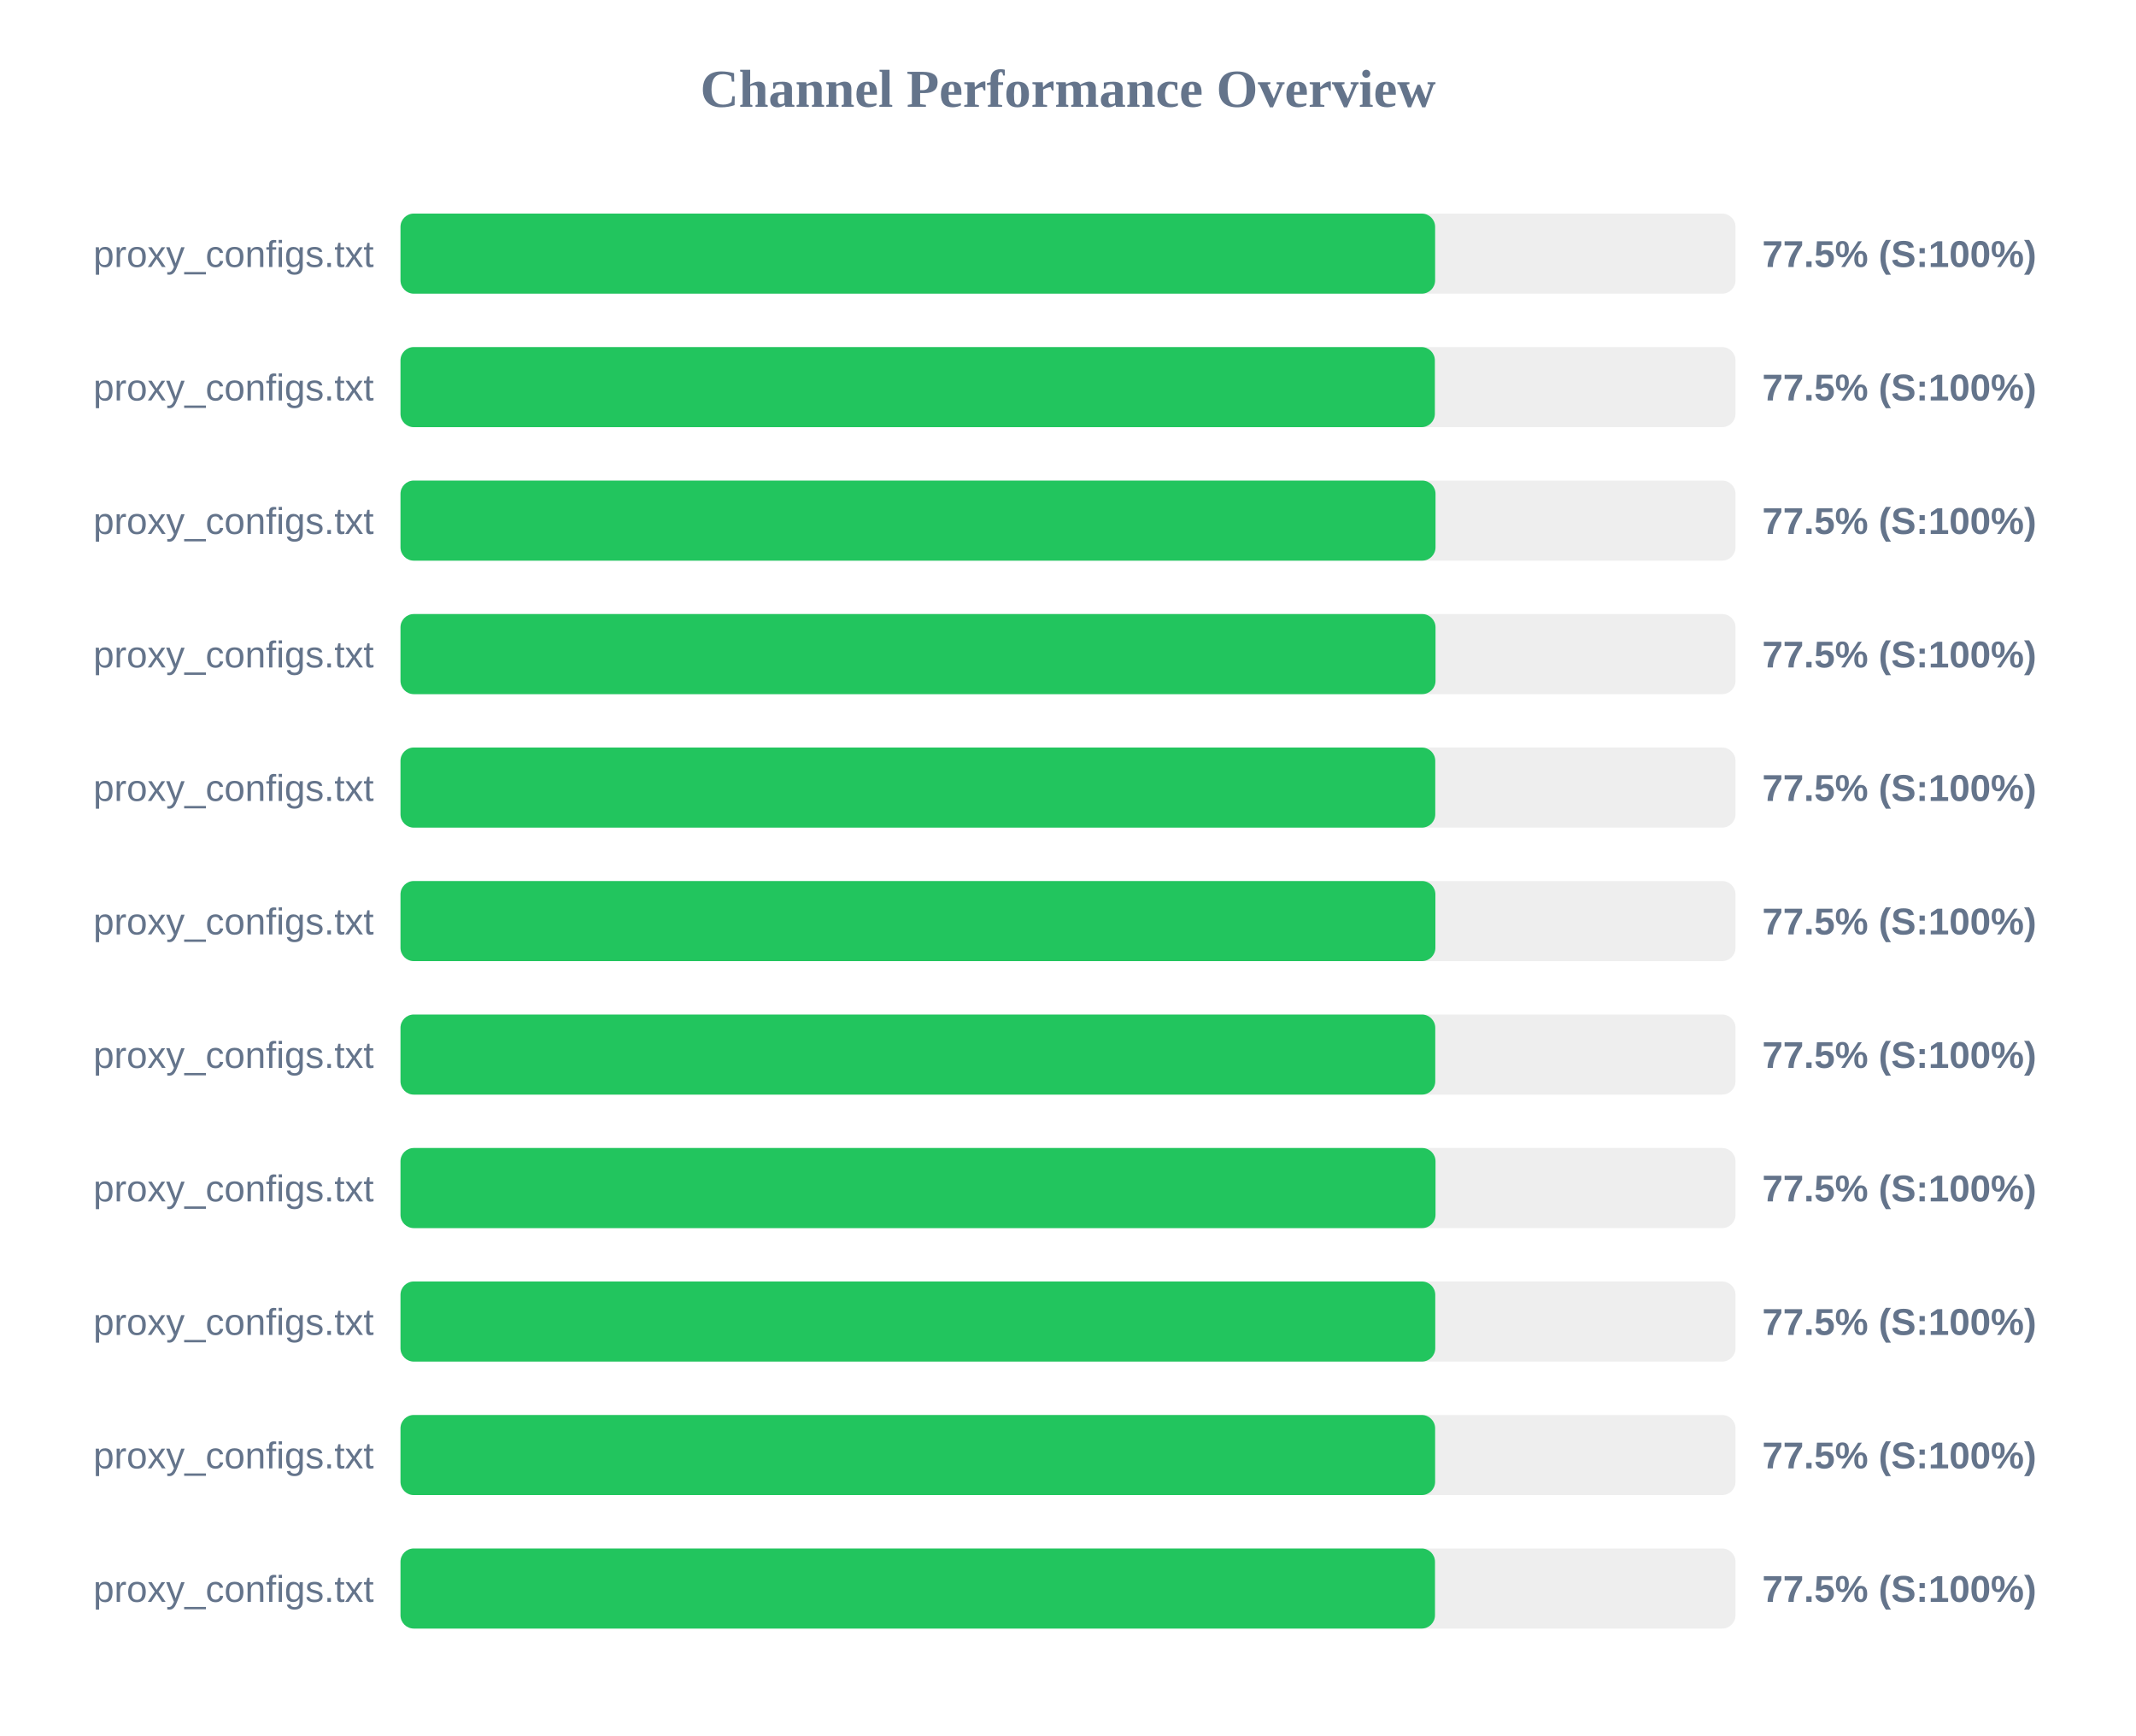
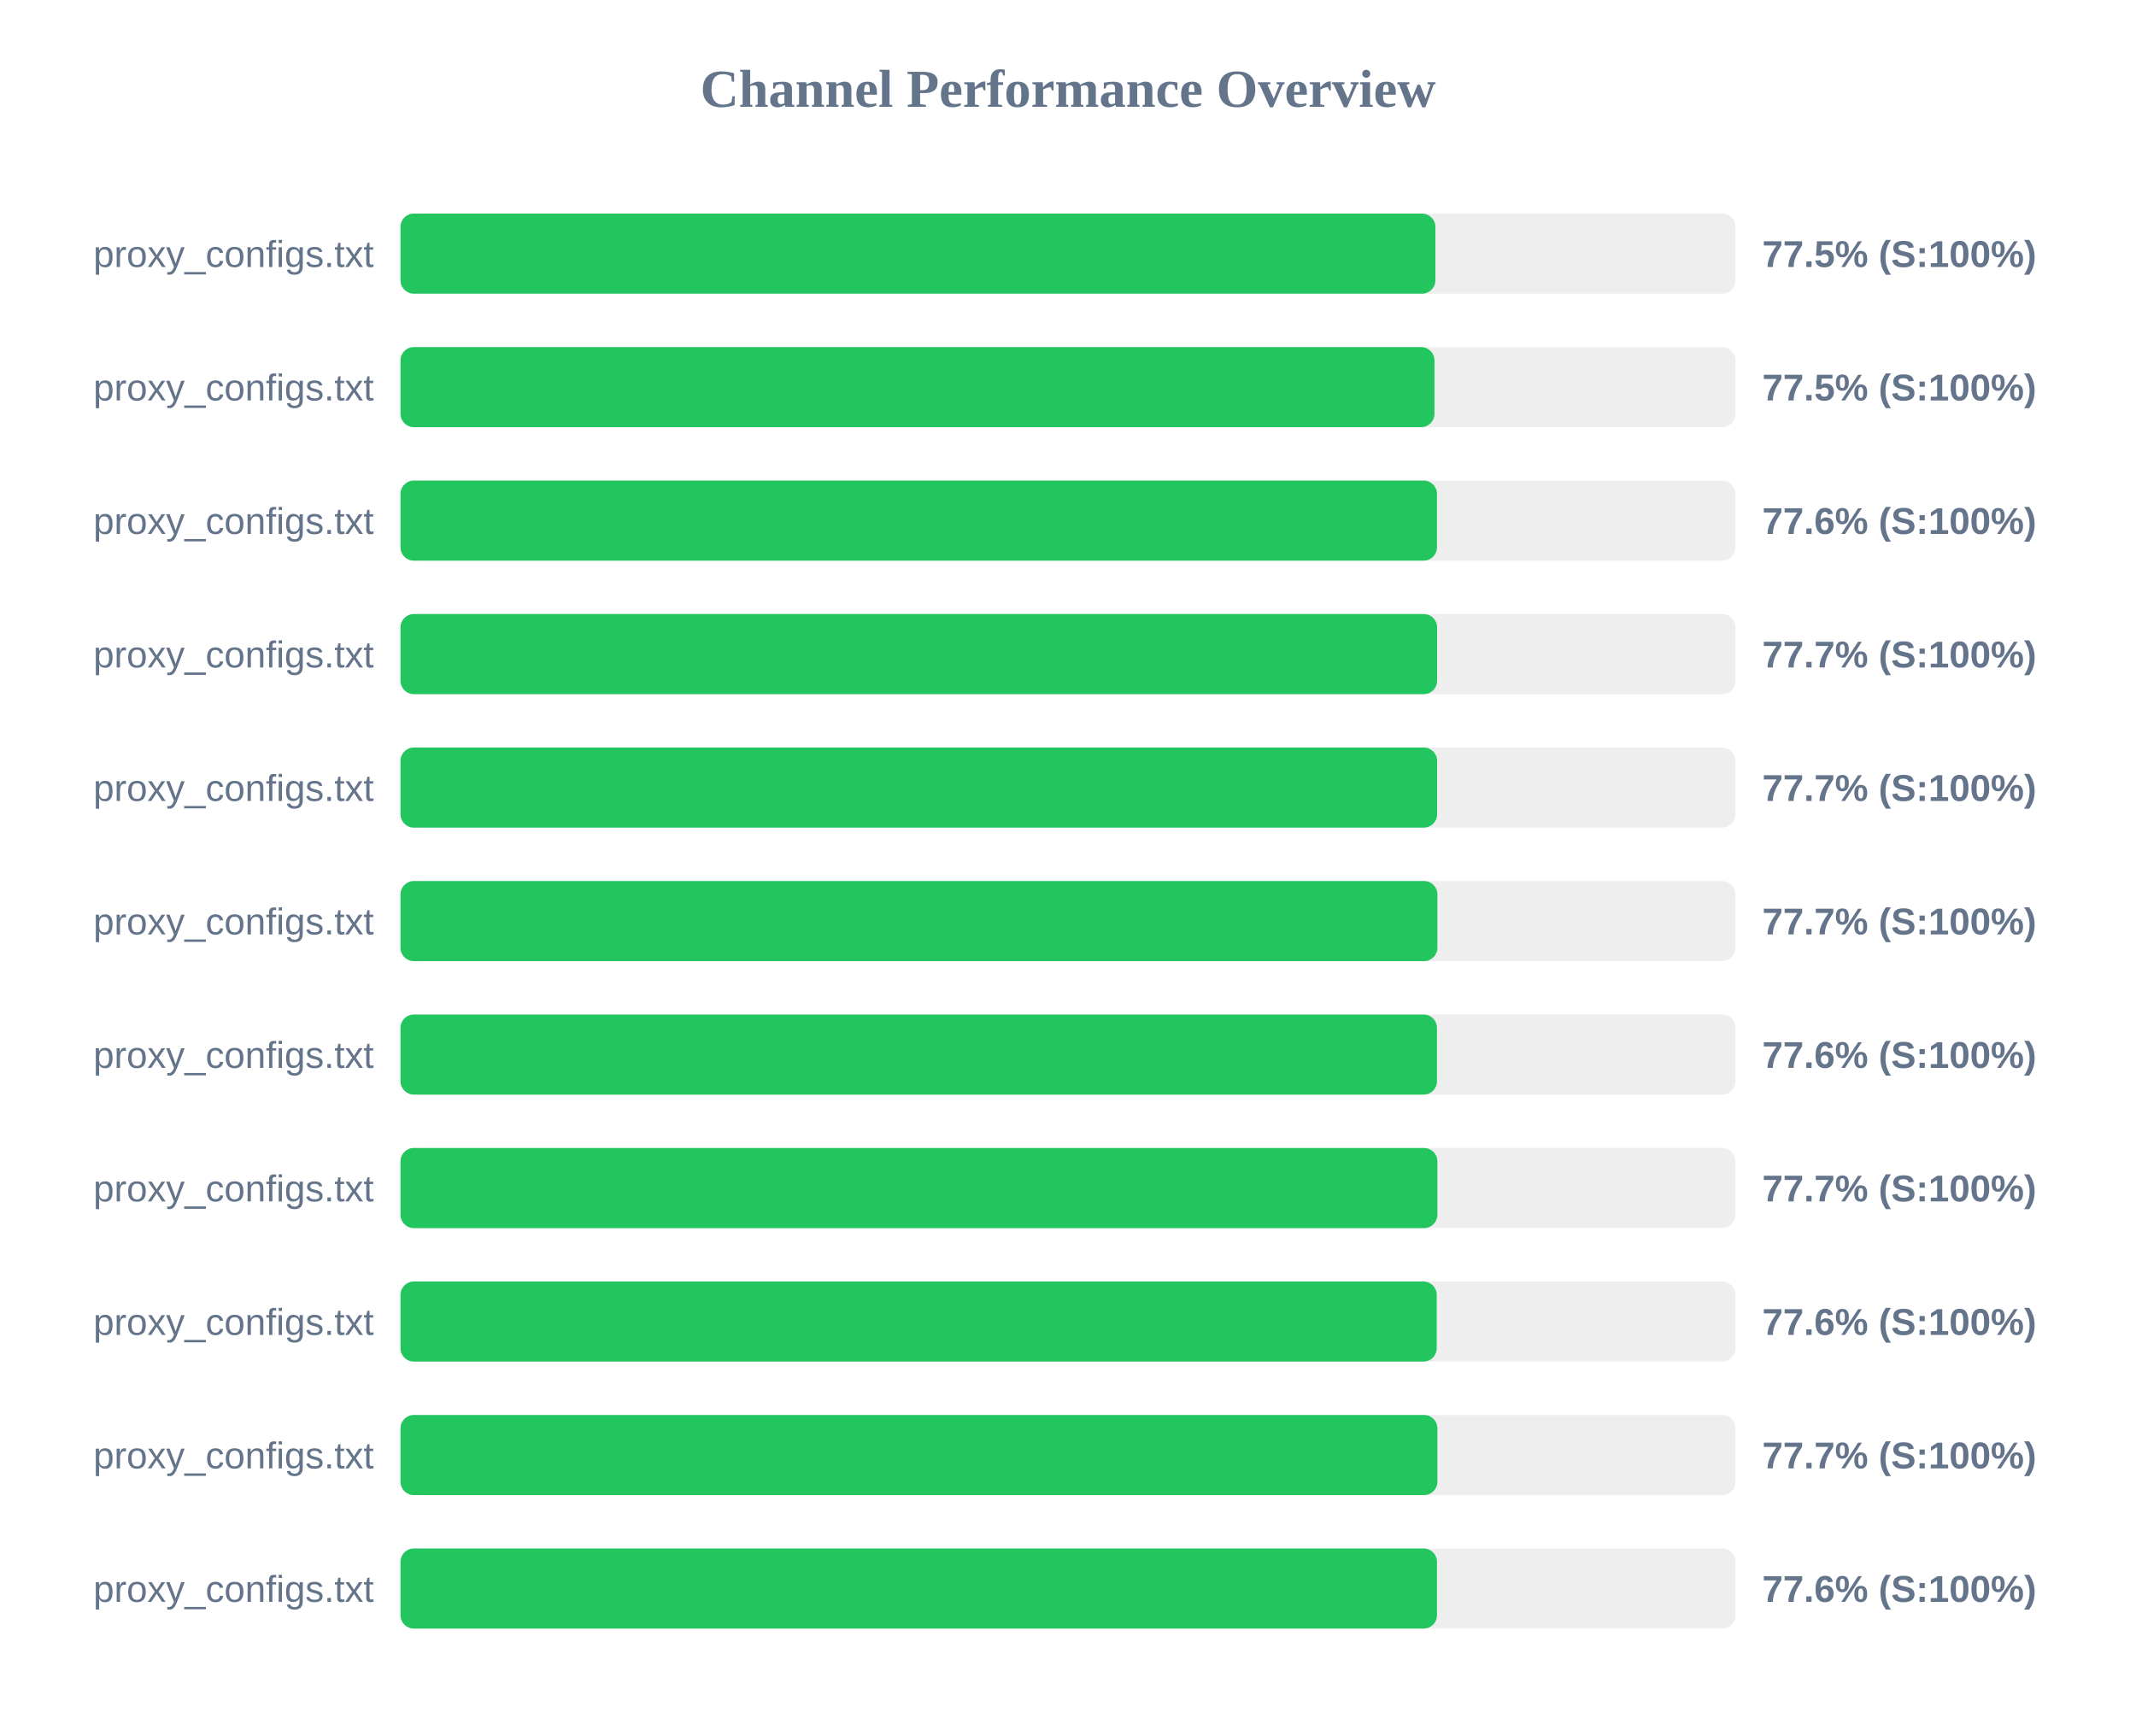
<svg xmlns="http://www.w3.org/2000/svg" width="800" height="650" version="1.1">
  <style>
        .row { font: 14px Arial; fill: #64748b; }
        .score { font: bold 14px Arial; fill: #64748b; }
    </style>
  <text x="400" y="40" text-anchor="middle" font-size="20px" font-weight="bold" fill="#64748b">Channel Performance Overview</text>
  <rect x="150" y="80" width="500" height="30" fill="#eee" rx="5" />
-   <rect x="150" y="80" width="387.5" height="30" fill="#22c55e" rx="5" />
+   <rect x="150" y="80" width="387.6" height="30" fill="#22c55e" rx="5" />
  <text x="140" y="100" text-anchor="end" class="row">proxy_configs.txt</text>
  <text x="660" y="100" text-anchor="start" class="score">77.5% (S:100%)</text>
  <rect x="150" y="130" width="500" height="30" fill="#eee" rx="5" />
-   <rect x="150" y="130" width="387.4" height="30" fill="#22c55e" rx="5" />
+   <rect x="150" y="130" width="387.25" height="30" fill="#22c55e" rx="5" />
  <text x="140" y="150" text-anchor="end" class="row">proxy_configs.txt</text>
  <text x="660" y="150" text-anchor="start" class="score">77.5% (S:100%)</text>
  <rect x="150" y="180" width="500" height="30" fill="#eee" rx="5" />
-   <rect x="150" y="180" width="387.65" height="30" fill="#22c55e" rx="5" />
+   <rect x="150" y="180" width="388.2" height="30" fill="#22c55e" rx="5" />
  <text x="140" y="200" text-anchor="end" class="row">proxy_configs.txt</text>
-   <text x="660" y="200" text-anchor="start" class="score">77.5% (S:100%)</text>
+   <text x="660" y="200" text-anchor="start" class="score">77.6% (S:100%)</text>
  <rect x="150" y="230" width="500" height="30" fill="#eee" rx="5" />
-   <rect x="150" y="230" width="387.65" height="30" fill="#22c55e" rx="5" />
+   <rect x="150" y="230" width="388.25" height="30" fill="#22c55e" rx="5" />
  <text x="140" y="250" text-anchor="end" class="row">proxy_configs.txt</text>
-   <text x="660" y="250" text-anchor="start" class="score">77.5% (S:100%)</text>
+   <text x="660" y="250" text-anchor="start" class="score">77.7% (S:100%)</text>
  <rect x="150" y="280" width="500" height="30" fill="#eee" rx="5" />
-   <rect x="150" y="280" width="387.55" height="30" fill="#22c55e" rx="5" />
+   <rect x="150" y="280" width="388.25" height="30" fill="#22c55e" rx="5" />
  <text x="140" y="300" text-anchor="end" class="row">proxy_configs.txt</text>
-   <text x="660" y="300" text-anchor="start" class="score">77.5% (S:100%)</text>
+   <text x="660" y="300" text-anchor="start" class="score">77.7% (S:100%)</text>
  <rect x="150" y="330" width="500" height="30" fill="#eee" rx="5" />
-   <rect x="150" y="330" width="387.6" height="30" fill="#22c55e" rx="5" />
+   <rect x="150" y="330" width="388.35" height="30" fill="#22c55e" rx="5" />
  <text x="140" y="350" text-anchor="end" class="row">proxy_configs.txt</text>
-   <text x="660" y="350" text-anchor="start" class="score">77.5% (S:100%)</text>
+   <text x="660" y="350" text-anchor="start" class="score">77.7% (S:100%)</text>
  <rect x="150" y="380" width="500" height="30" fill="#eee" rx="5" />
-   <rect x="150" y="380" width="387.55" height="30" fill="#22c55e" rx="5" />
+   <rect x="150" y="380" width="388.2" height="30" fill="#22c55e" rx="5" />
  <text x="140" y="400" text-anchor="end" class="row">proxy_configs.txt</text>
-   <text x="660" y="400" text-anchor="start" class="score">77.5% (S:100%)</text>
+   <text x="660" y="400" text-anchor="start" class="score">77.6% (S:100%)</text>
  <rect x="150" y="430" width="500" height="30" fill="#eee" rx="5" />
-   <rect x="150" y="430" width="387.65" height="30" fill="#22c55e" rx="5" />
+   <rect x="150" y="430" width="388.35" height="30" fill="#22c55e" rx="5" />
  <text x="140" y="450" text-anchor="end" class="row">proxy_configs.txt</text>
-   <text x="660" y="450" text-anchor="start" class="score">77.5% (S:100%)</text>
+   <text x="660" y="450" text-anchor="start" class="score">77.7% (S:100%)</text>
  <rect x="150" y="480" width="500" height="30" fill="#eee" rx="5" />
-   <rect x="150" y="480" width="387.55" height="30" fill="#22c55e" rx="5" />
+   <rect x="150" y="480" width="388.1" height="30" fill="#22c55e" rx="5" />
  <text x="140" y="500" text-anchor="end" class="row">proxy_configs.txt</text>
-   <text x="660" y="500" text-anchor="start" class="score">77.5% (S:100%)</text>
+   <text x="660" y="500" text-anchor="start" class="score">77.6% (S:100%)</text>
  <rect x="150" y="530" width="500" height="30" fill="#eee" rx="5" />
-   <rect x="150" y="530" width="387.5" height="30" fill="#22c55e" rx="5" />
+   <rect x="150" y="530" width="388.35" height="30" fill="#22c55e" rx="5" />
  <text x="140" y="550" text-anchor="end" class="row">proxy_configs.txt</text>
-   <text x="660" y="550" text-anchor="start" class="score">77.5% (S:100%)</text>
+   <text x="660" y="550" text-anchor="start" class="score">77.7% (S:100%)</text>
  <rect x="150" y="580" width="500" height="30" fill="#eee" rx="5" />
-   <rect x="150" y="580" width="387.45" height="30" fill="#22c55e" rx="5" />
+   <rect x="150" y="580" width="388.2" height="30" fill="#22c55e" rx="5" />
  <text x="140" y="600" text-anchor="end" class="row">proxy_configs.txt</text>
-   <text x="660" y="600" text-anchor="start" class="score">77.5% (S:100%)</text>
+   <text x="660" y="600" text-anchor="start" class="score">77.6% (S:100%)</text>
</svg>
